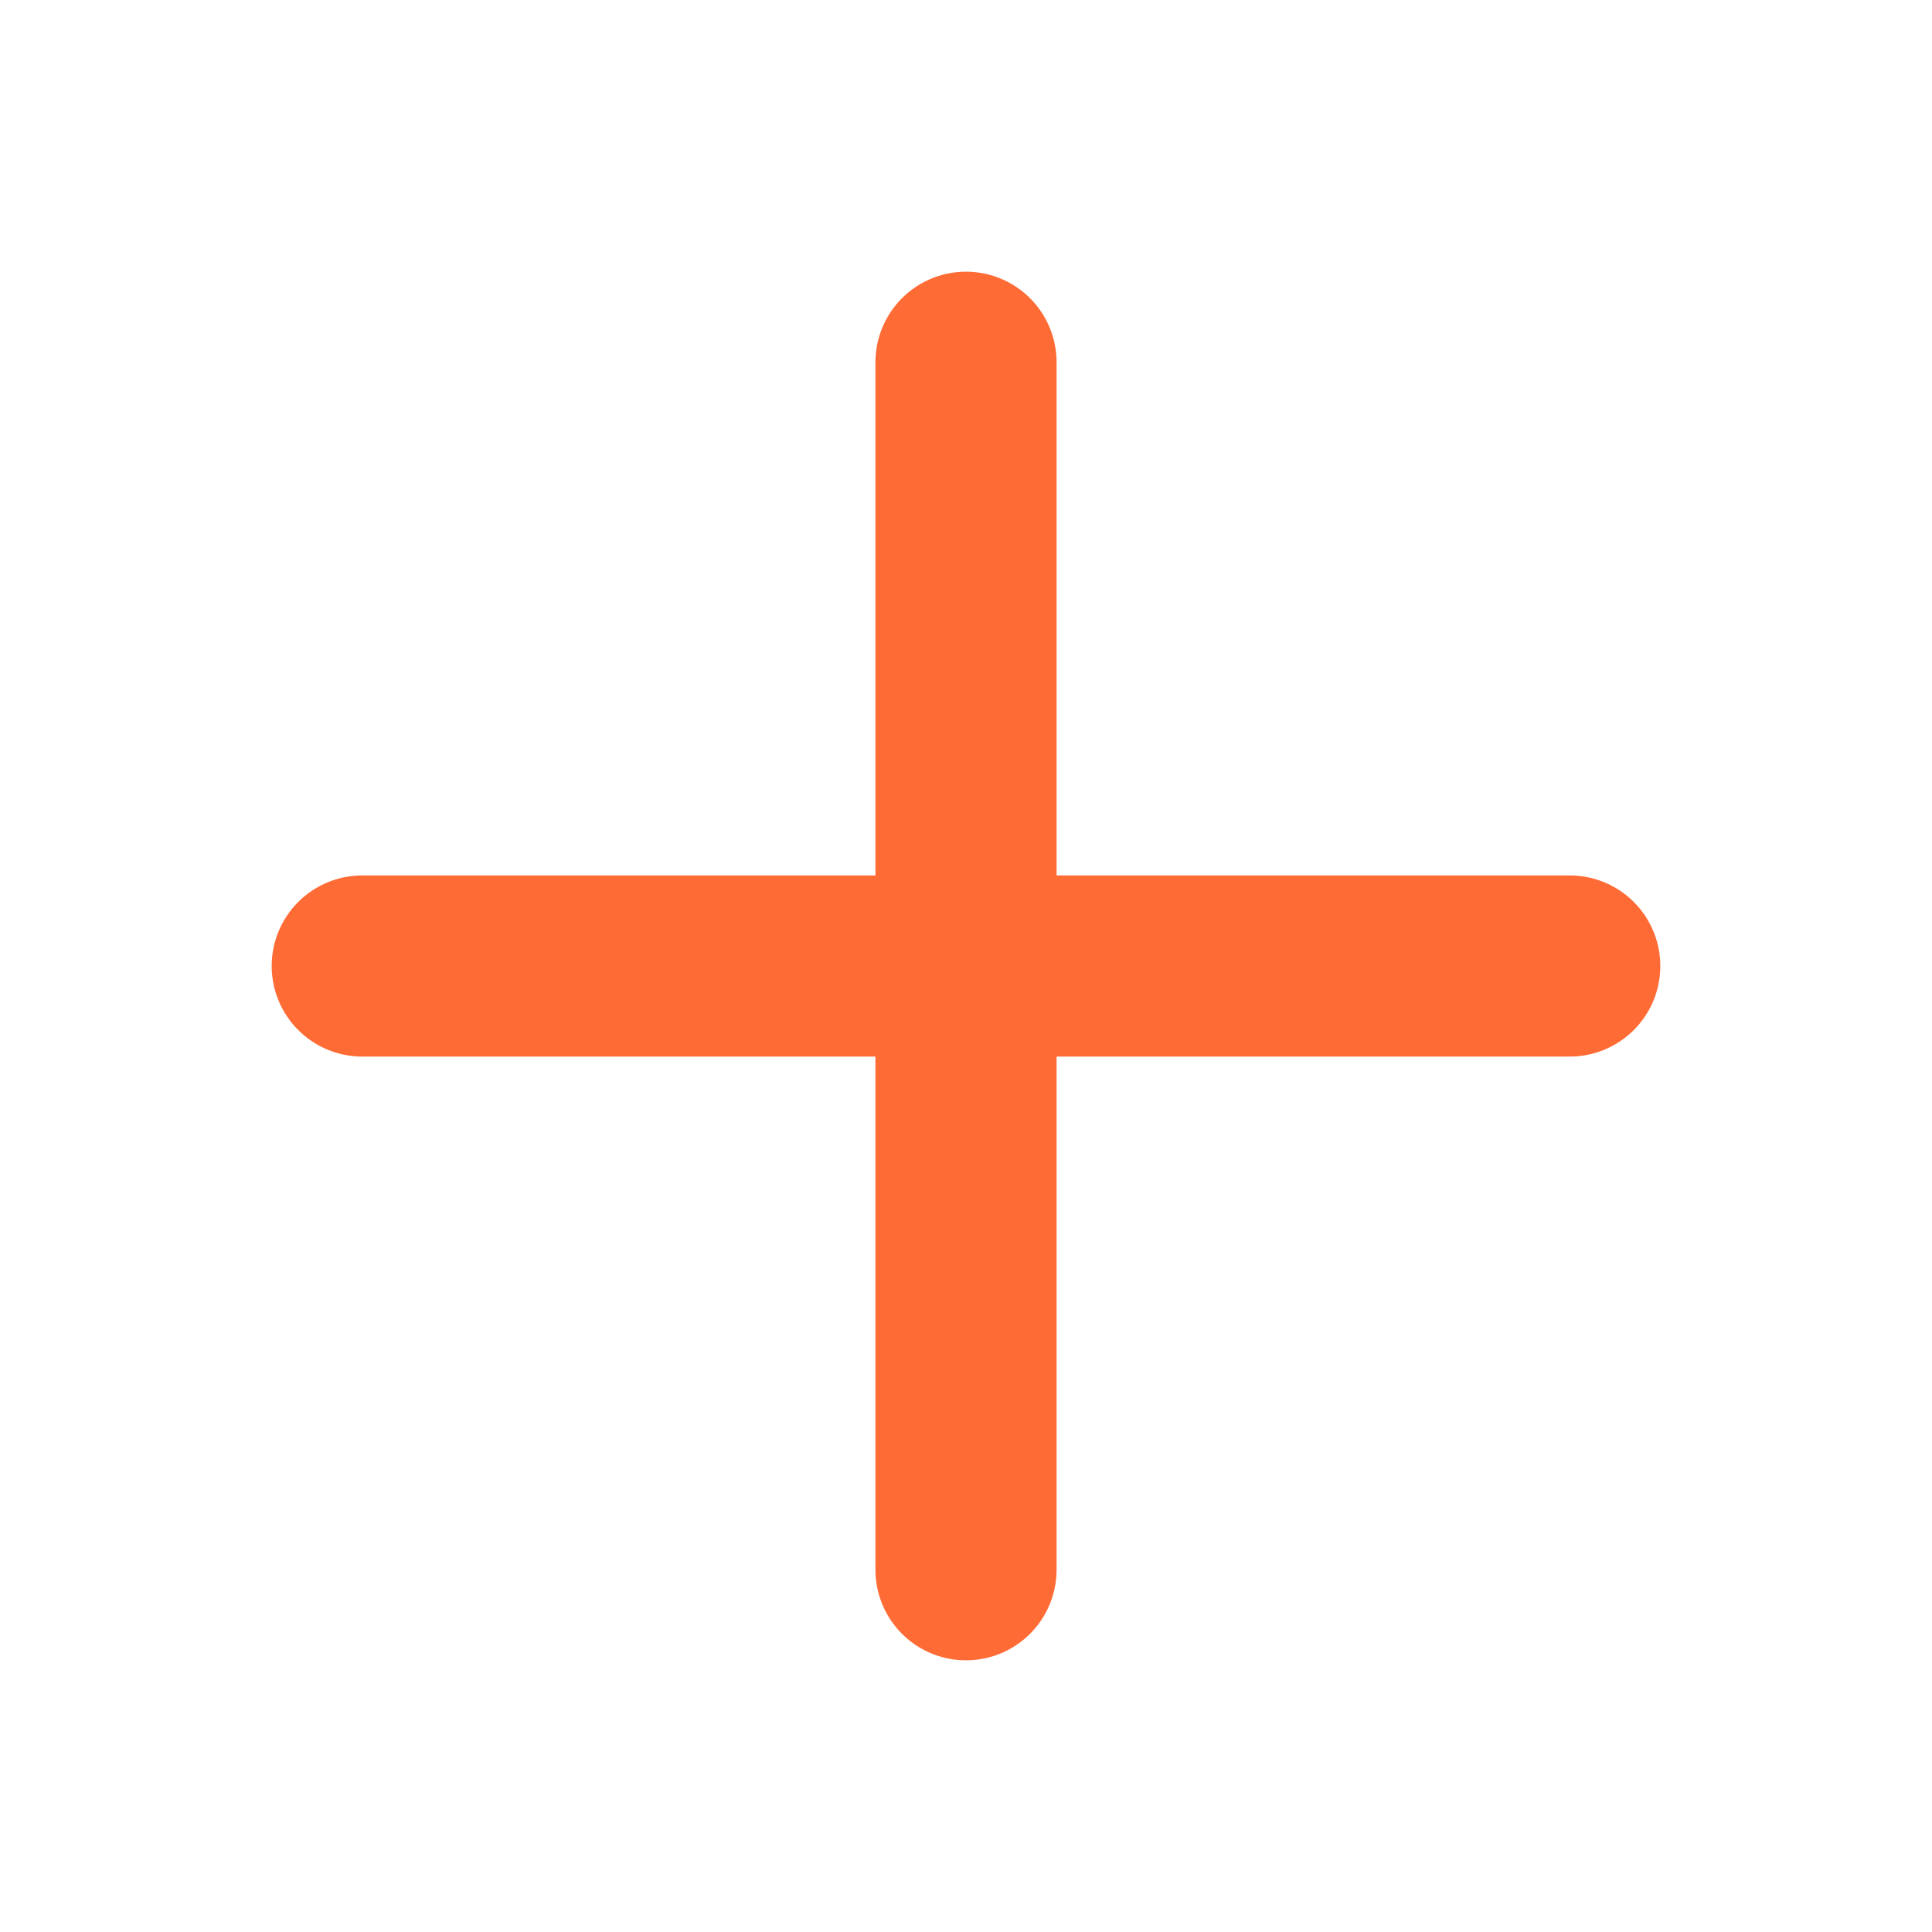
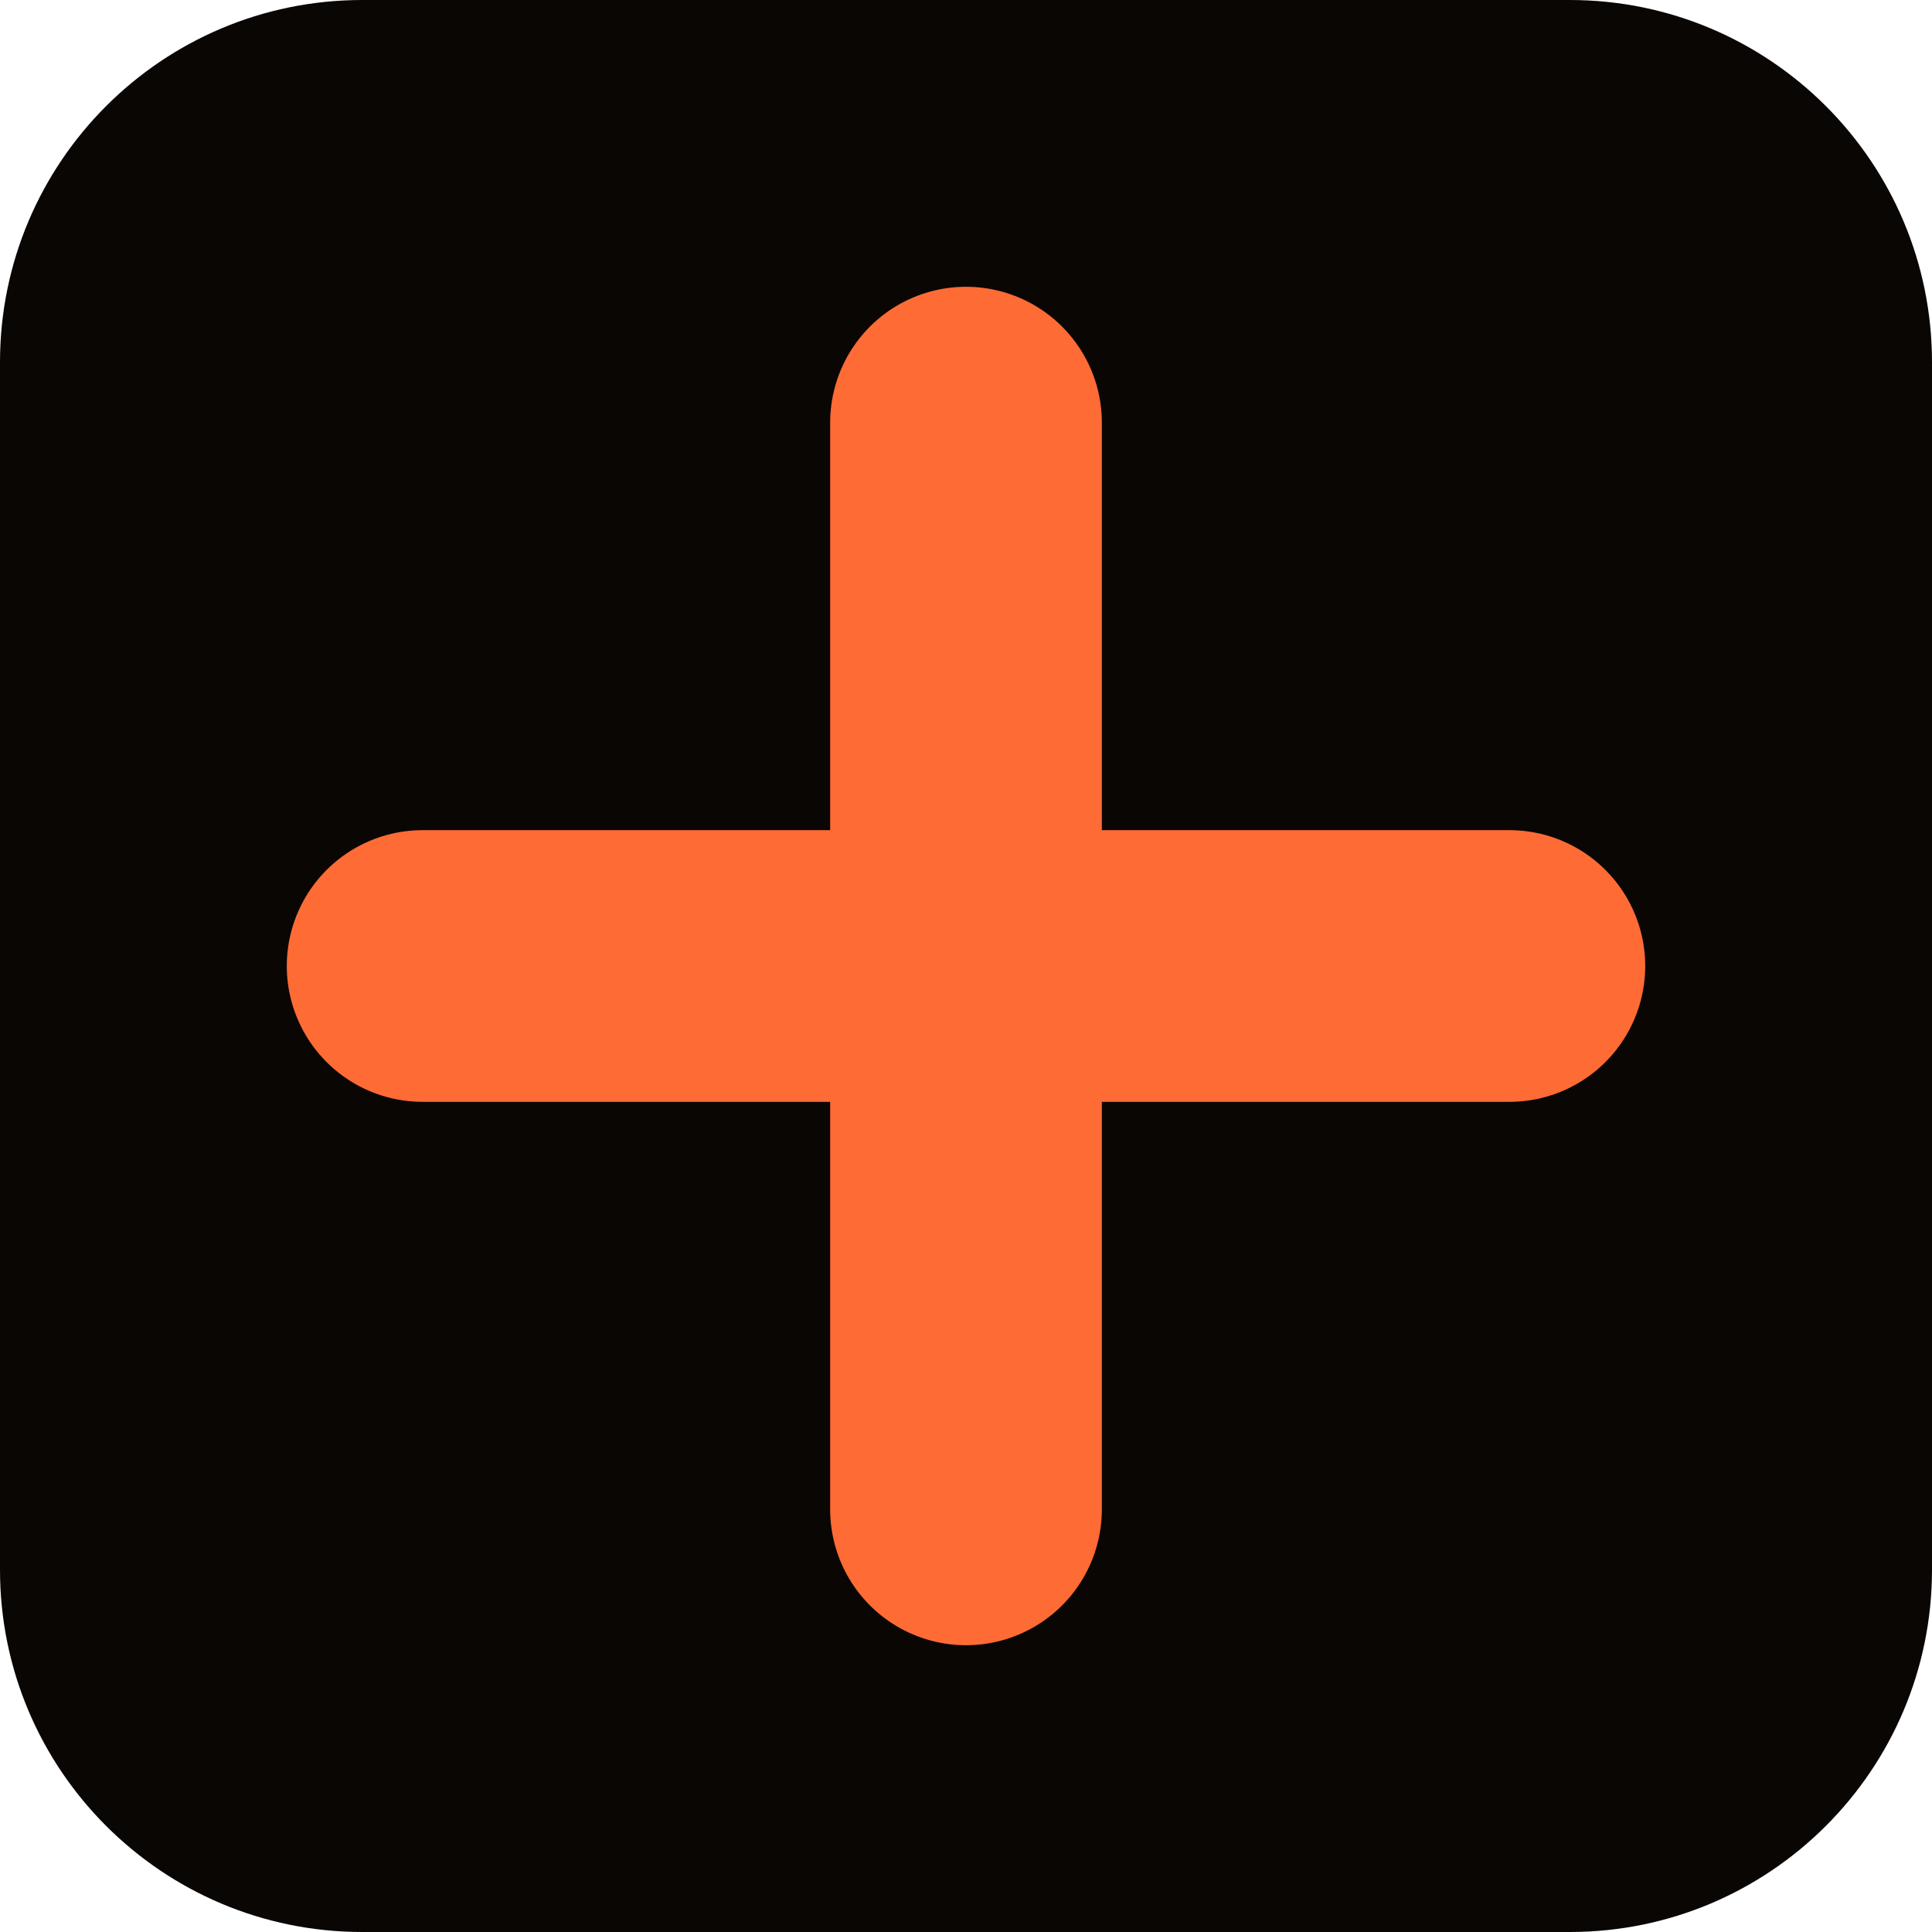
<svg xmlns="http://www.w3.org/2000/svg" width="32" height="32" viewBox="0 0 32 32" fill="none">
-   <path d="M16 6 V26 M6 16 H26" stroke="#ff6b35" stroke-width="3" stroke-linecap="round" />
+   <rect width="32" height="32" rx="6" fill="#0a0604" />
+   <path d="M16 7 V25 M7 16 H25" stroke="#ff6b35" stroke-width="4.5" stroke-linecap="round" />
</svg>
